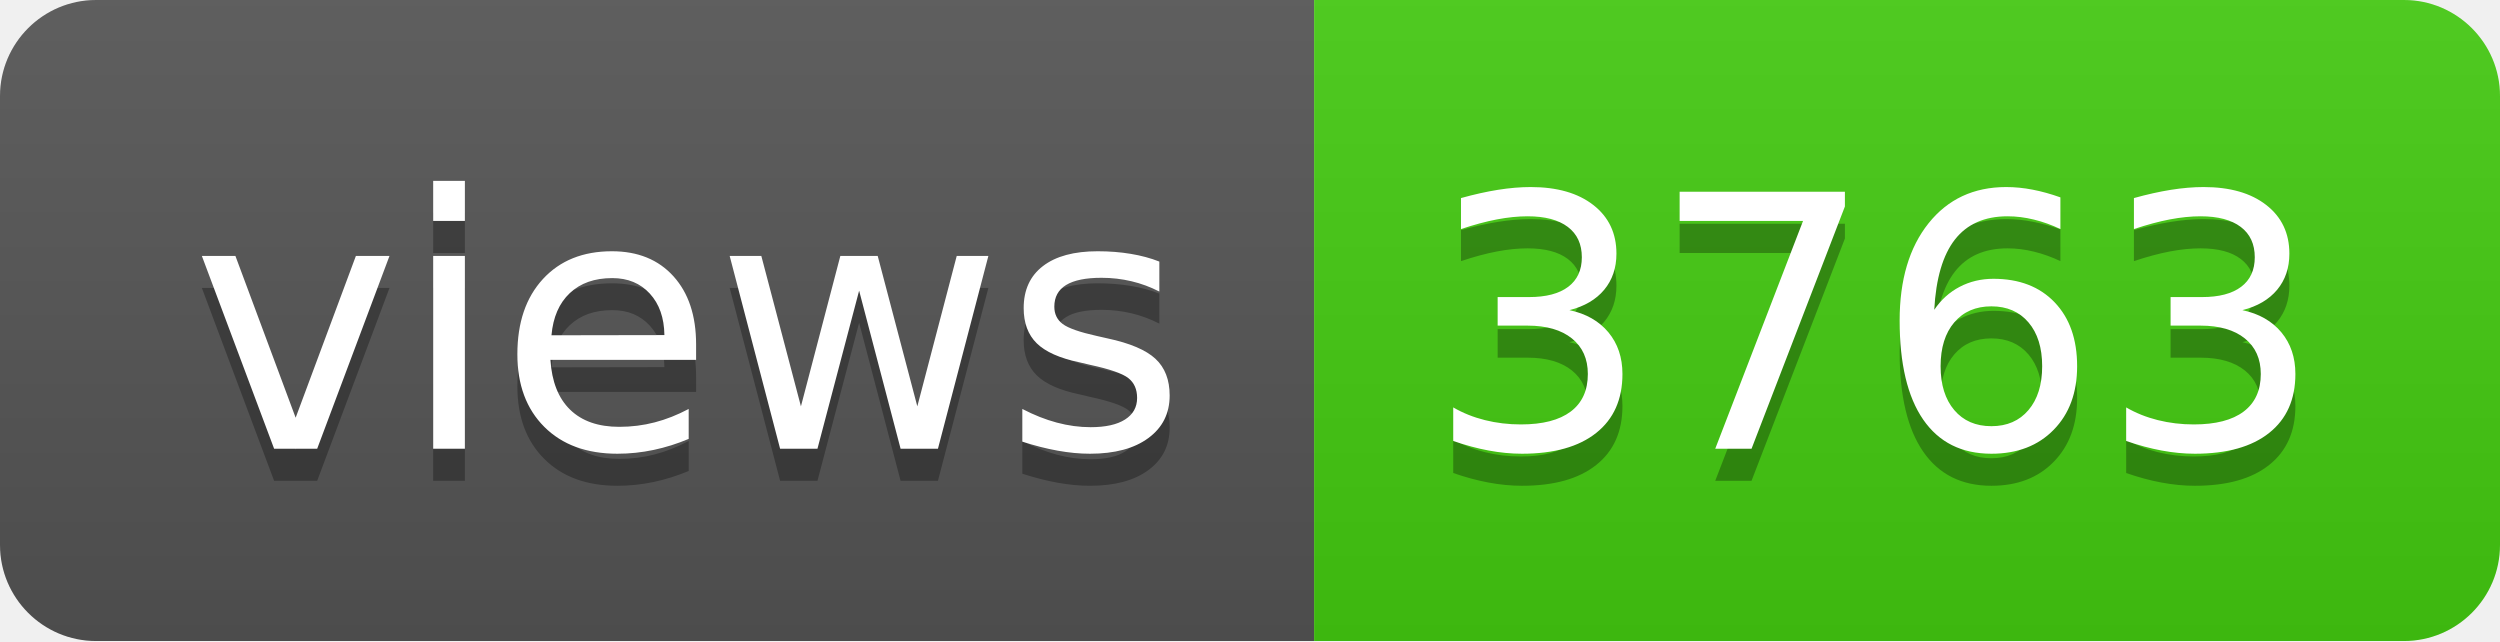
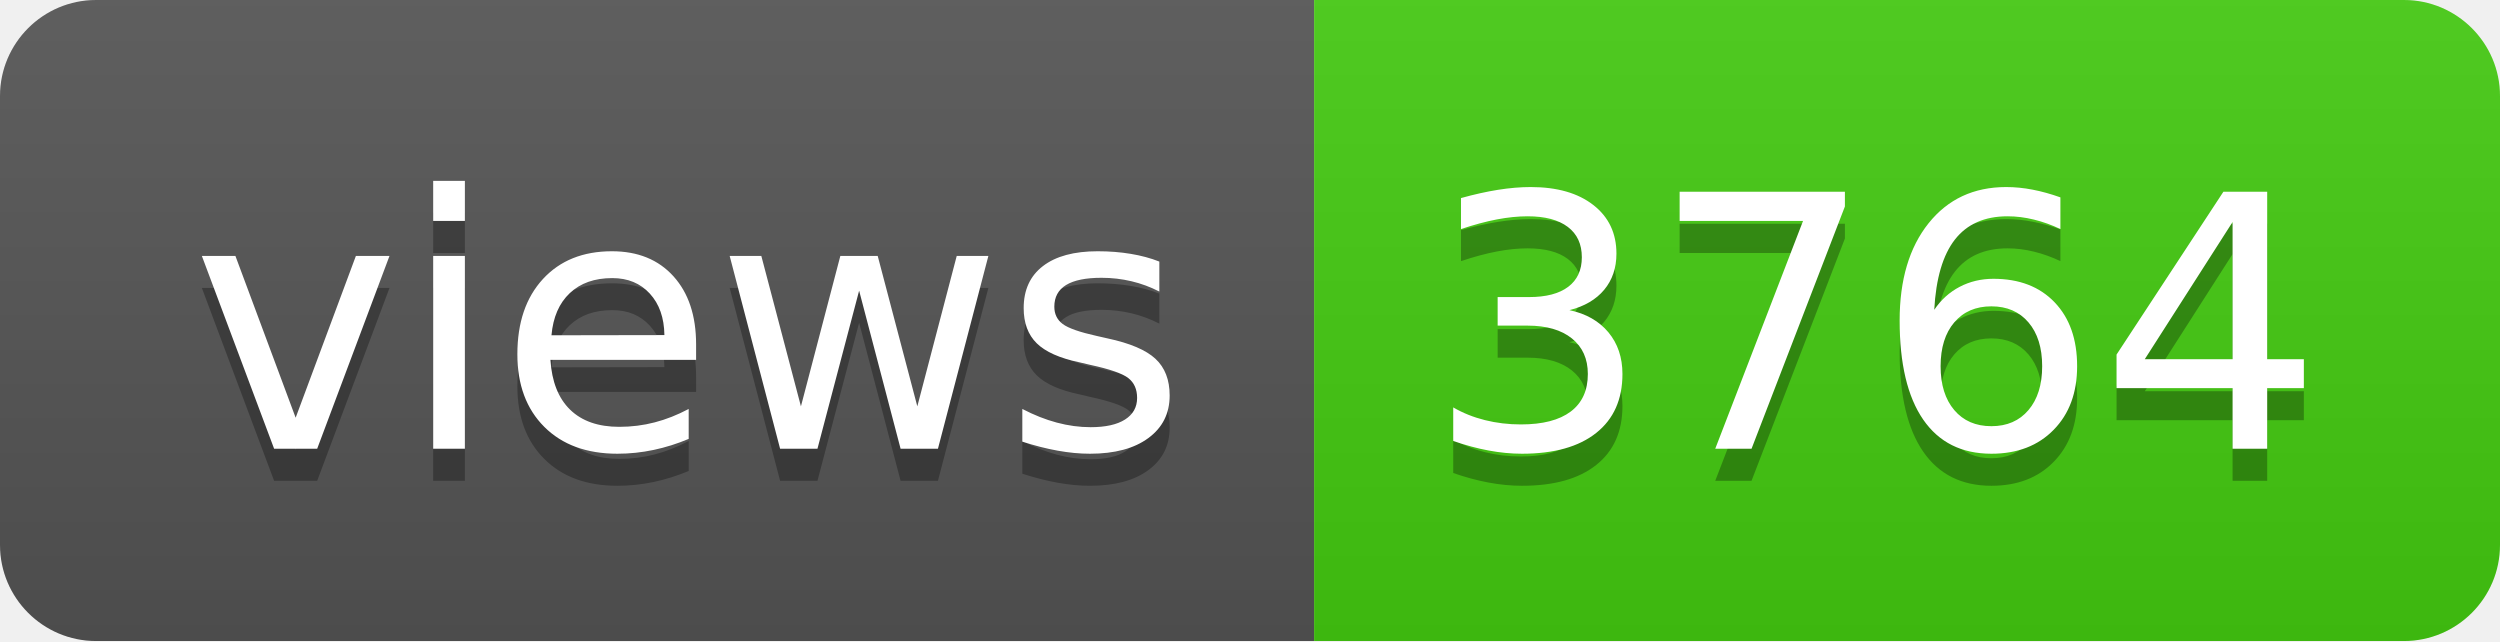
- <svg xmlns="http://www.w3.org/2000/svg" width="78" height="20" role="img" aria-label="views: 3763">
+ <svg xmlns="http://www.w3.org/2000/svg" width="78" height="20" role="img" aria-label="views: 3764">
  <linearGradient id="s" x2="0" y2="100%">
    <stop offset="0" stop-color="#bbb" stop-opacity=".1" />
    <stop offset="1" stop-opacity=".1" />
  </linearGradient>
  <clipPath id="r">
    <rect width="78" height="20" rx="3" fill="#fff" />
  </clipPath>
  <g clip-path="url(#r)">
    <rect width="41" height="20" fill="#555" />
    <rect x="41" width="37" height="20" fill="#4c1" />
    <rect width="78" height="20" fill="url(#s)" />
  </g>
  <g fill="#fff" text-anchor="middle" font-family="Verdana,Geneva,DejaVu Sans,sans-serif" text-rendering="geometricPrecision" font-size="110">
    <text aria-hidden="true" x="215" y="150" fill="#010101" fill-opacity=".3" transform="scale(.1)" textLength="310">views</text>
    <text x="215" y="140" transform="scale(.1)" fill="#fff" textLength="310">views</text>
-     <text aria-hidden="true" x="585" y="150" fill="#010101" fill-opacity=".3" transform="scale(.1)" textLength="270">3763</text>
-     <text x="585" y="140" transform="scale(.1)" fill="#fff" textLength="270">3763</text>
+     <text aria-hidden="true" x="585" y="150" fill="#010101" fill-opacity=".3" transform="scale(.1)" textLength="270">3764</text>
+     <text x="585" y="140" transform="scale(.1)" fill="#fff" textLength="270">3764</text>
  </g>
</svg>
